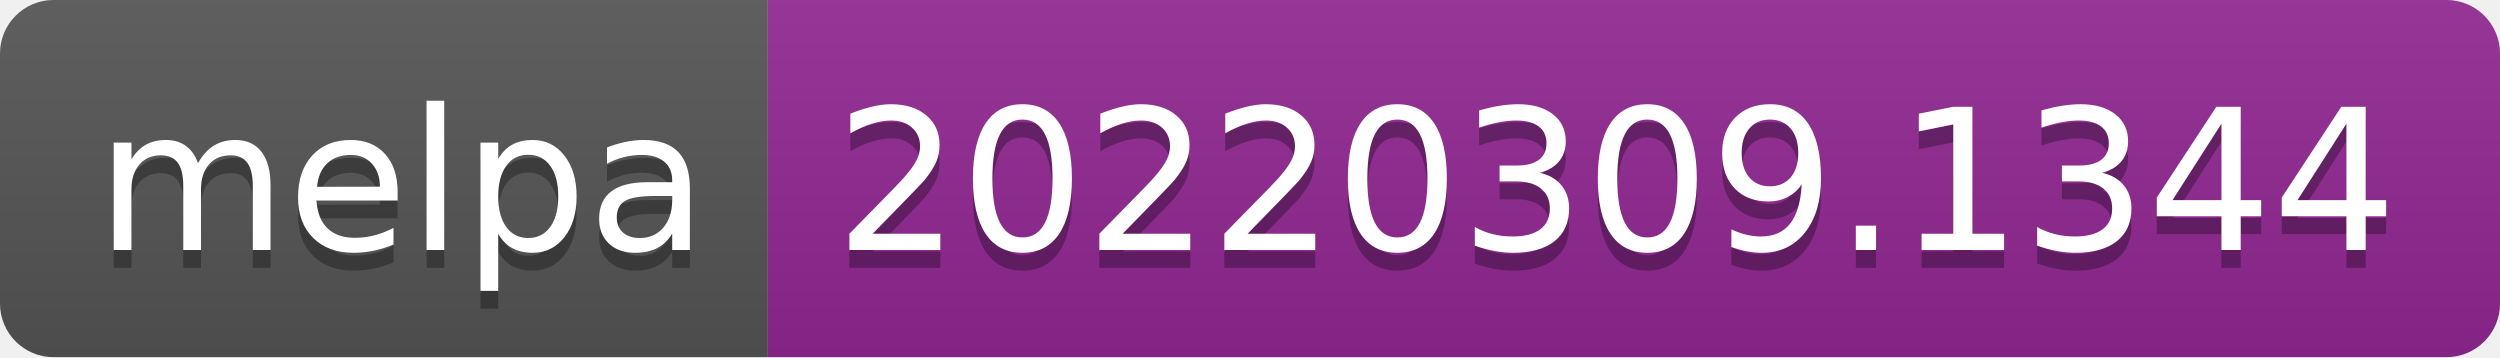
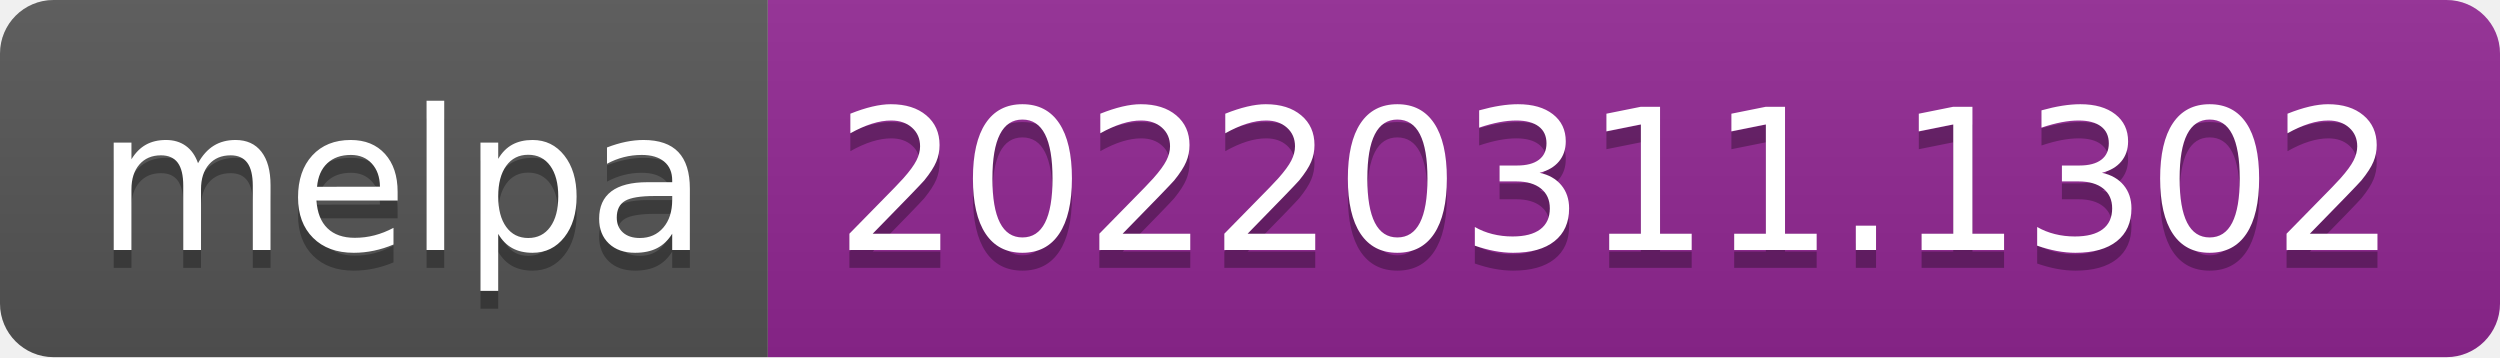
- <svg xmlns="http://www.w3.org/2000/svg" width="140" height="20" role="img" aria-label="melpa: 20220309.1344">
+ <svg xmlns="http://www.w3.org/2000/svg" width="140" height="20" role="img" aria-label="melpa: 20220311.1302">
  <linearGradient id="s" x2="0" y2="100%">
    <stop offset="0" stop-color="#bbb" stop-opacity=".1" />
    <stop offset="1" stop-opacity=".1" />
  </linearGradient>
  <clipPath id="r">
    <rect width="140" height="20" rx="3" fill="#fff" />
  </clipPath>
  <g clip-path="url(#r)">
    <rect width="43" height="20" fill="#555" />
    <rect x="43" width="97" height="20" fill="#922793" />
    <rect width="140" height="20" fill="url(#s)" />
  </g>
  <g fill="#fff" text-anchor="middle" font-family="Verdana,Geneva,DejaVu Sans,sans-serif" text-rendering="geometricPrecision" font-size="110">
    <text aria-hidden="true" x="225" y="150" fill="#010101" fill-opacity=".3" transform="scale(.1)" textLength="330">melpa</text>
    <text x="225" y="140" transform="scale(.1)" fill="#fff" textLength="330">melpa</text>
-     <text aria-hidden="true" x="905" y="150" fill="#010101" fill-opacity=".3" transform="scale(.1)" textLength="870">20220309.1344</text>
-     <text x="905" y="140" transform="scale(.1)" fill="#fff" textLength="870">20220309.1344</text>
+     <text aria-hidden="true" x="905" y="150" fill="#010101" fill-opacity=".3" transform="scale(.1)" textLength="870">20220311.1302</text>
+     <text x="905" y="140" transform="scale(.1)" fill="#fff" textLength="870">20220311.1302</text>
  </g>
</svg>
